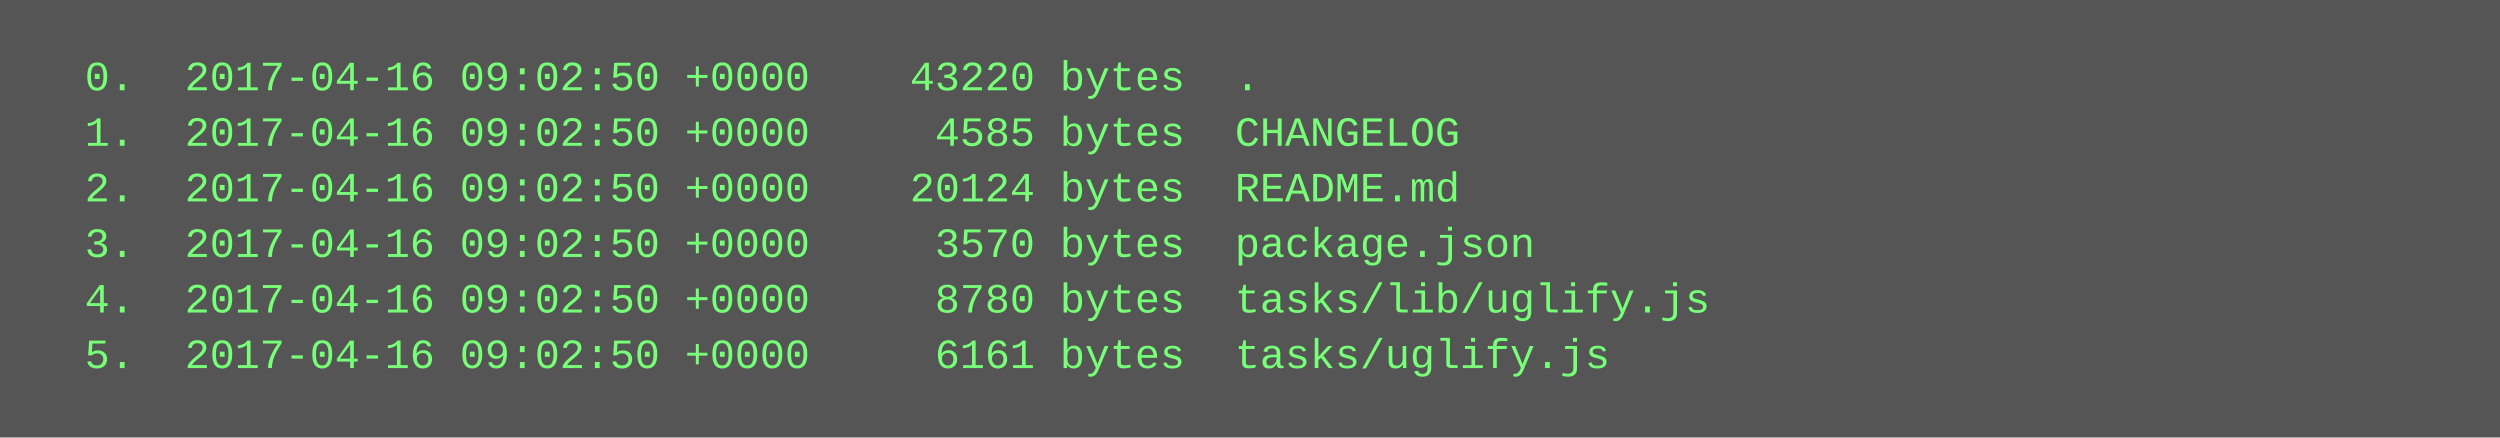
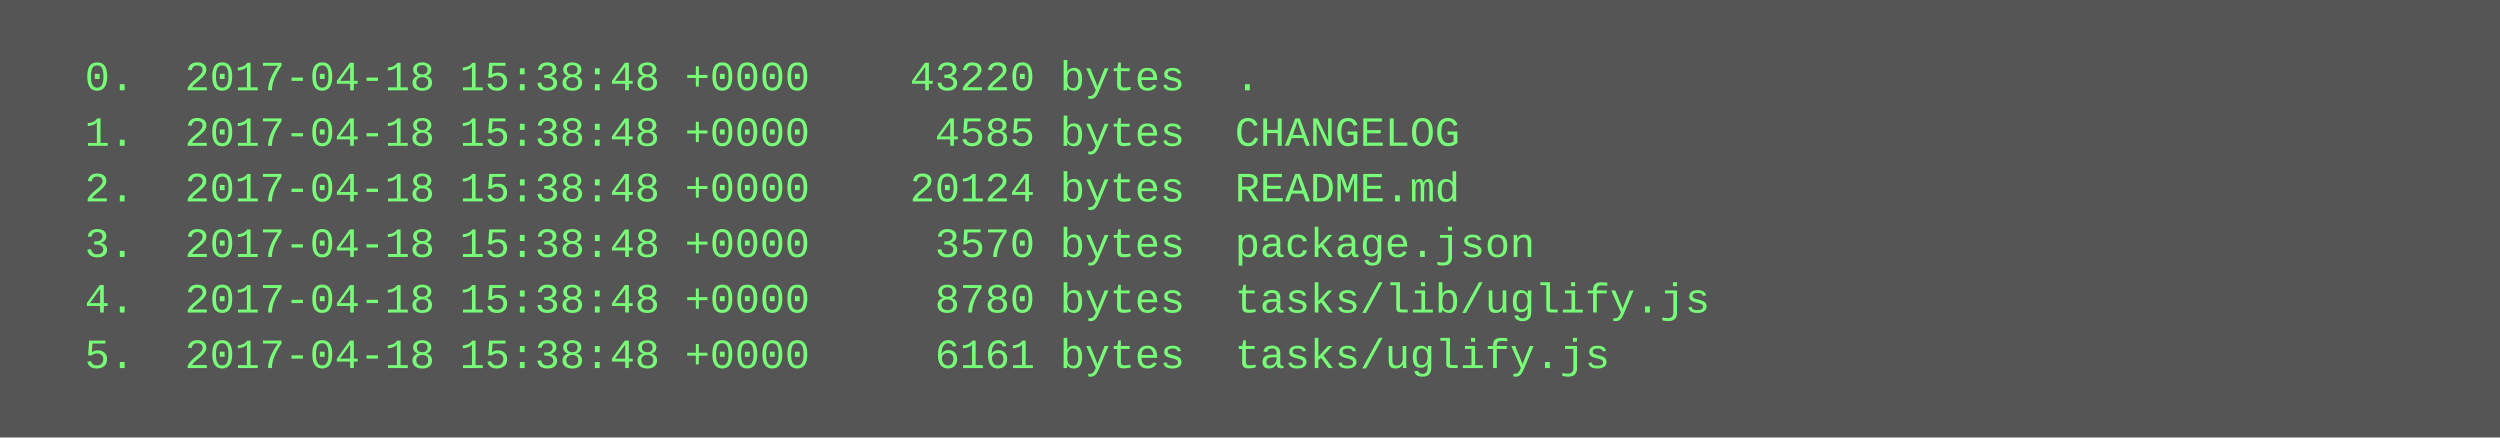
<svg xmlns="http://www.w3.org/2000/svg" height="126" width="720">
  <rect height="126" fill="#555" width="720" />
  <text fill="#7f7" font-family="Courier New" font-size="12" xml:space="preserve">
-     <tspan x="10" y="26">  0.  2017-04-16 09:02:50 +0000    43220 bytes  .</tspan>
-     <tspan x="10" y="42">  1.  2017-04-16 09:02:50 +0000     4585 bytes  CHANGELOG</tspan>
-     <tspan x="10" y="58">  2.  2017-04-16 09:02:50 +0000    20124 bytes  README.md</tspan>
-     <tspan x="10" y="74">  3.  2017-04-16 09:02:50 +0000     3570 bytes  package.json</tspan>
-     <tspan x="10" y="90">  4.  2017-04-16 09:02:50 +0000     8780 bytes  tasks/lib/uglify.js</tspan>
-     <tspan x="10" y="106">  5.  2017-04-16 09:02:50 +0000     6161 bytes  tasks/uglify.js</tspan>
+     <tspan x="10" y="26">  0.  2017-04-18 15:38:48 +0000    43220 bytes  .</tspan>
+     <tspan x="10" y="42">  1.  2017-04-18 15:38:48 +0000     4585 bytes  CHANGELOG</tspan>
+     <tspan x="10" y="58">  2.  2017-04-18 15:38:48 +0000    20124 bytes  README.md</tspan>
+     <tspan x="10" y="74">  3.  2017-04-18 15:38:48 +0000     3570 bytes  package.json</tspan>
+     <tspan x="10" y="90">  4.  2017-04-18 15:38:48 +0000     8780 bytes  tasks/lib/uglify.js</tspan>
+     <tspan x="10" y="106">  5.  2017-04-18 15:38:48 +0000     6161 bytes  tasks/uglify.js</tspan>
  </text>
</svg>
